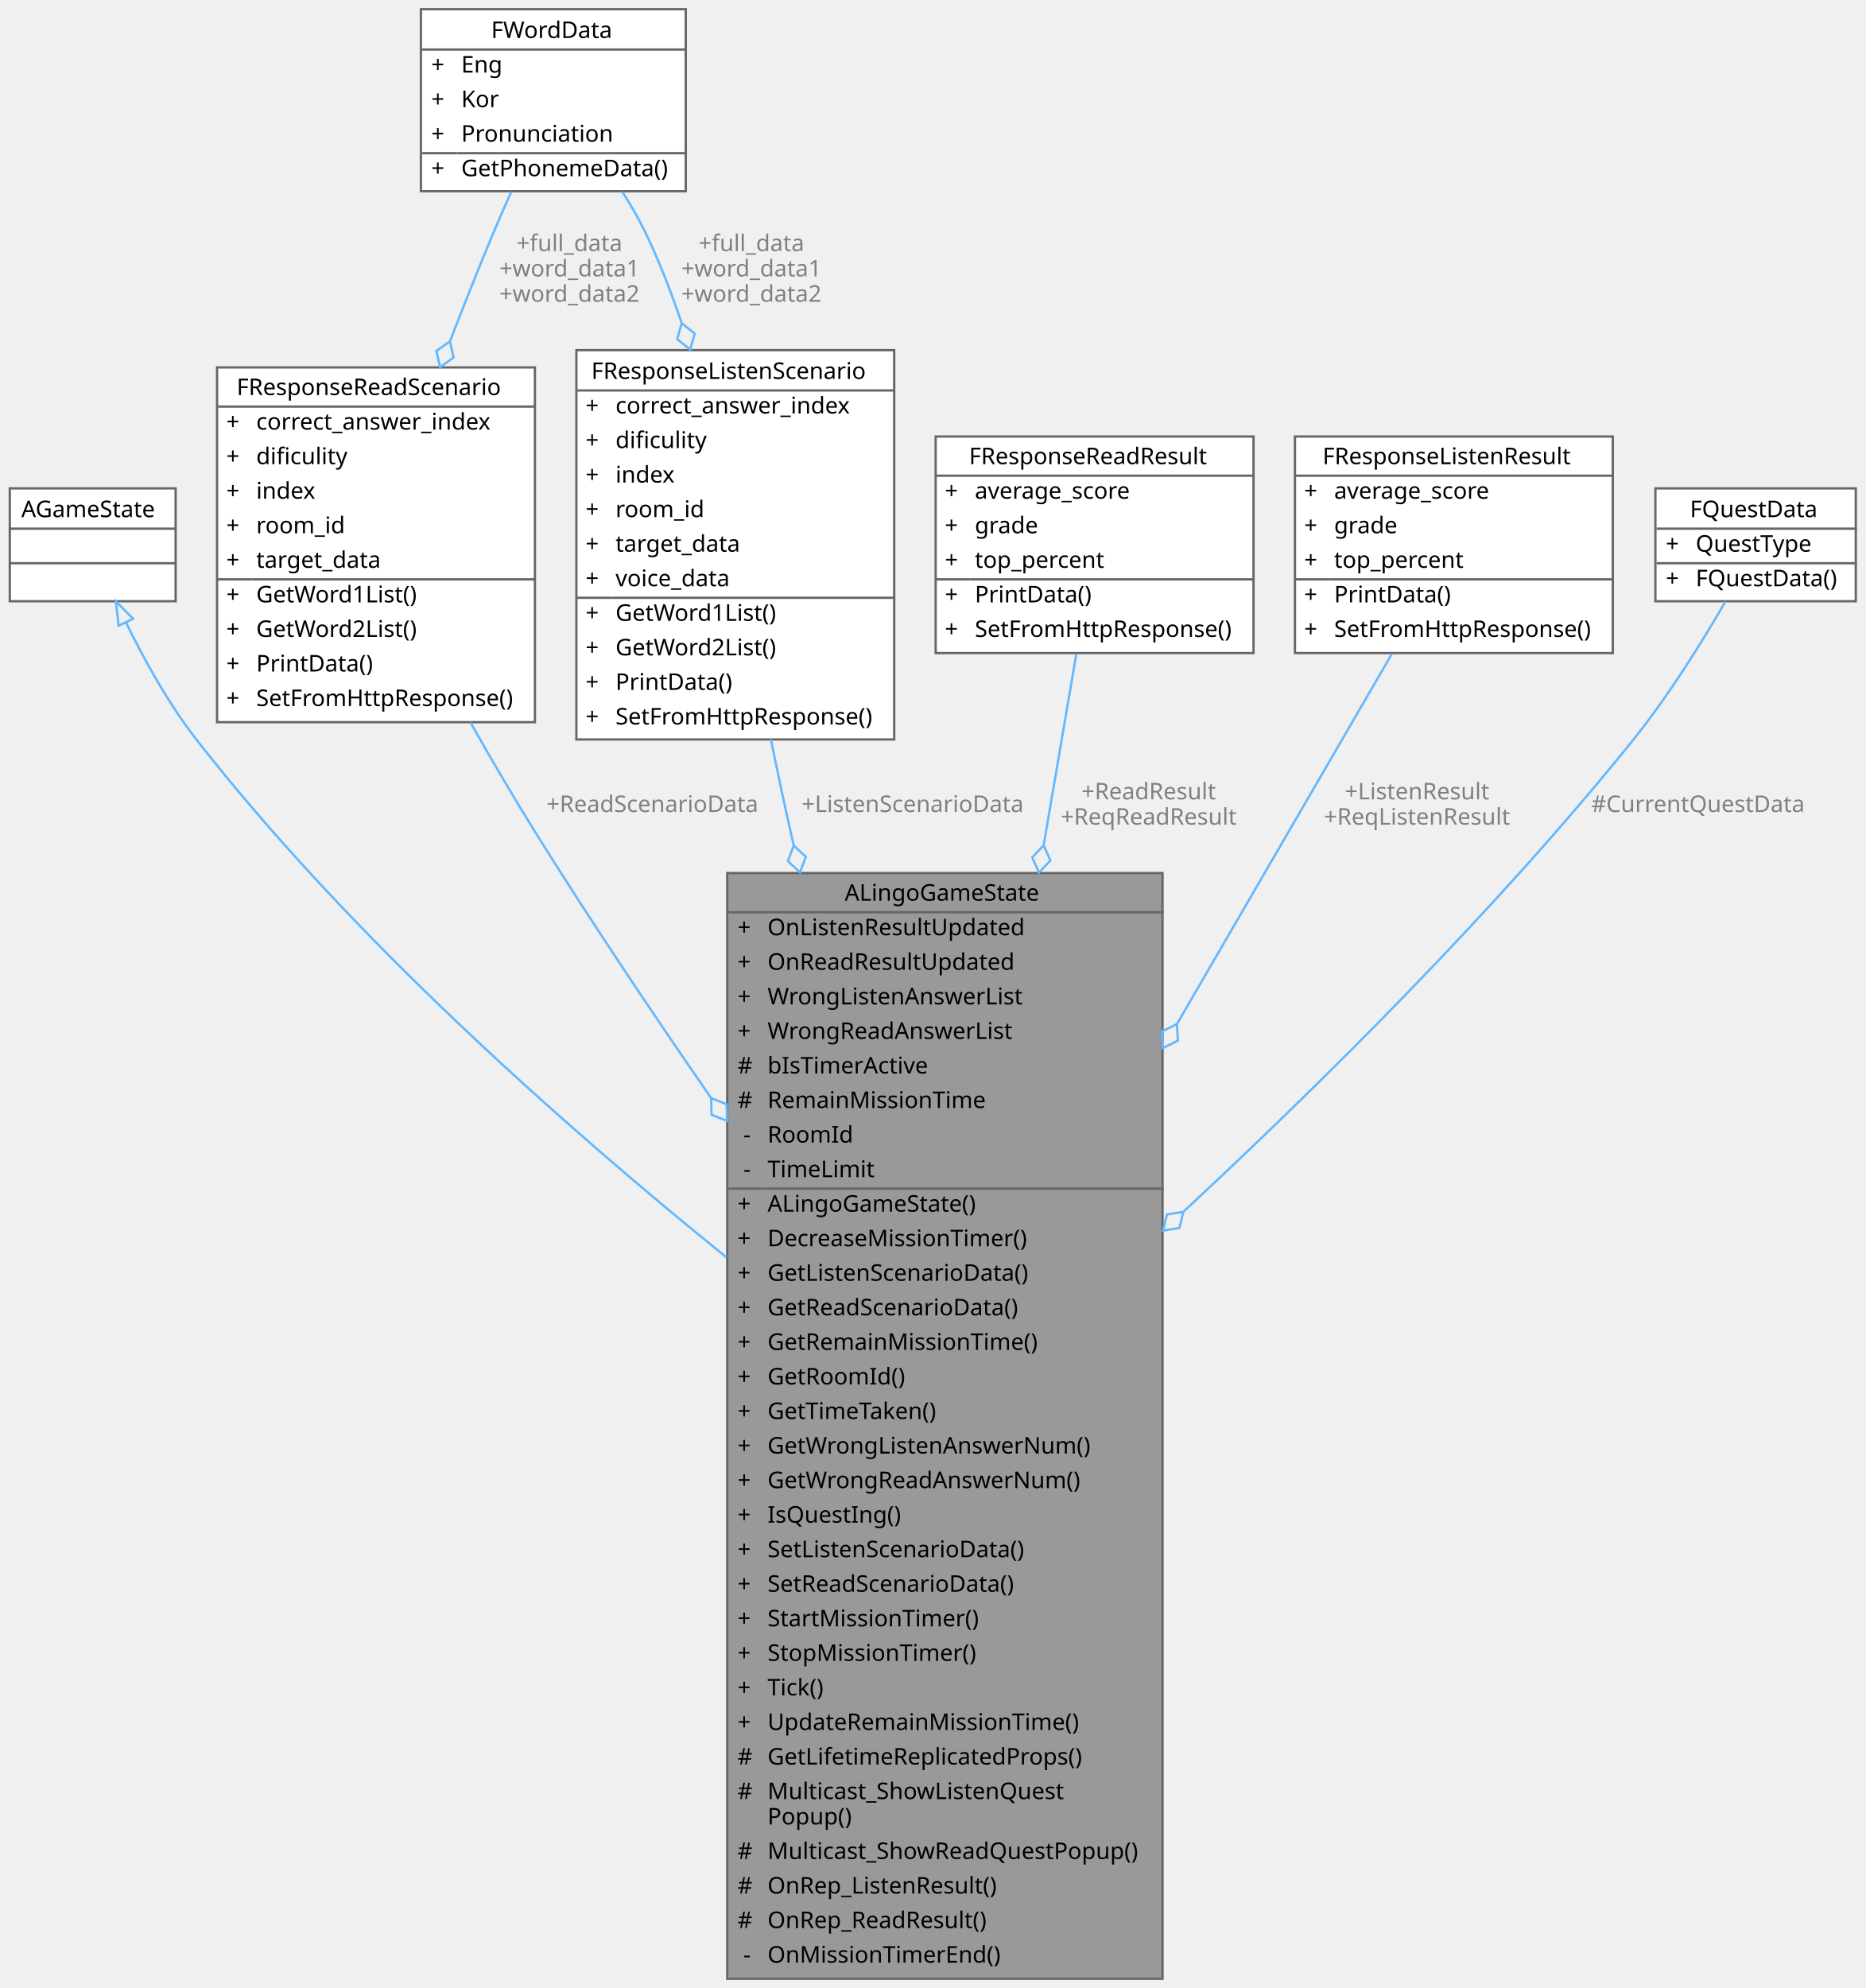
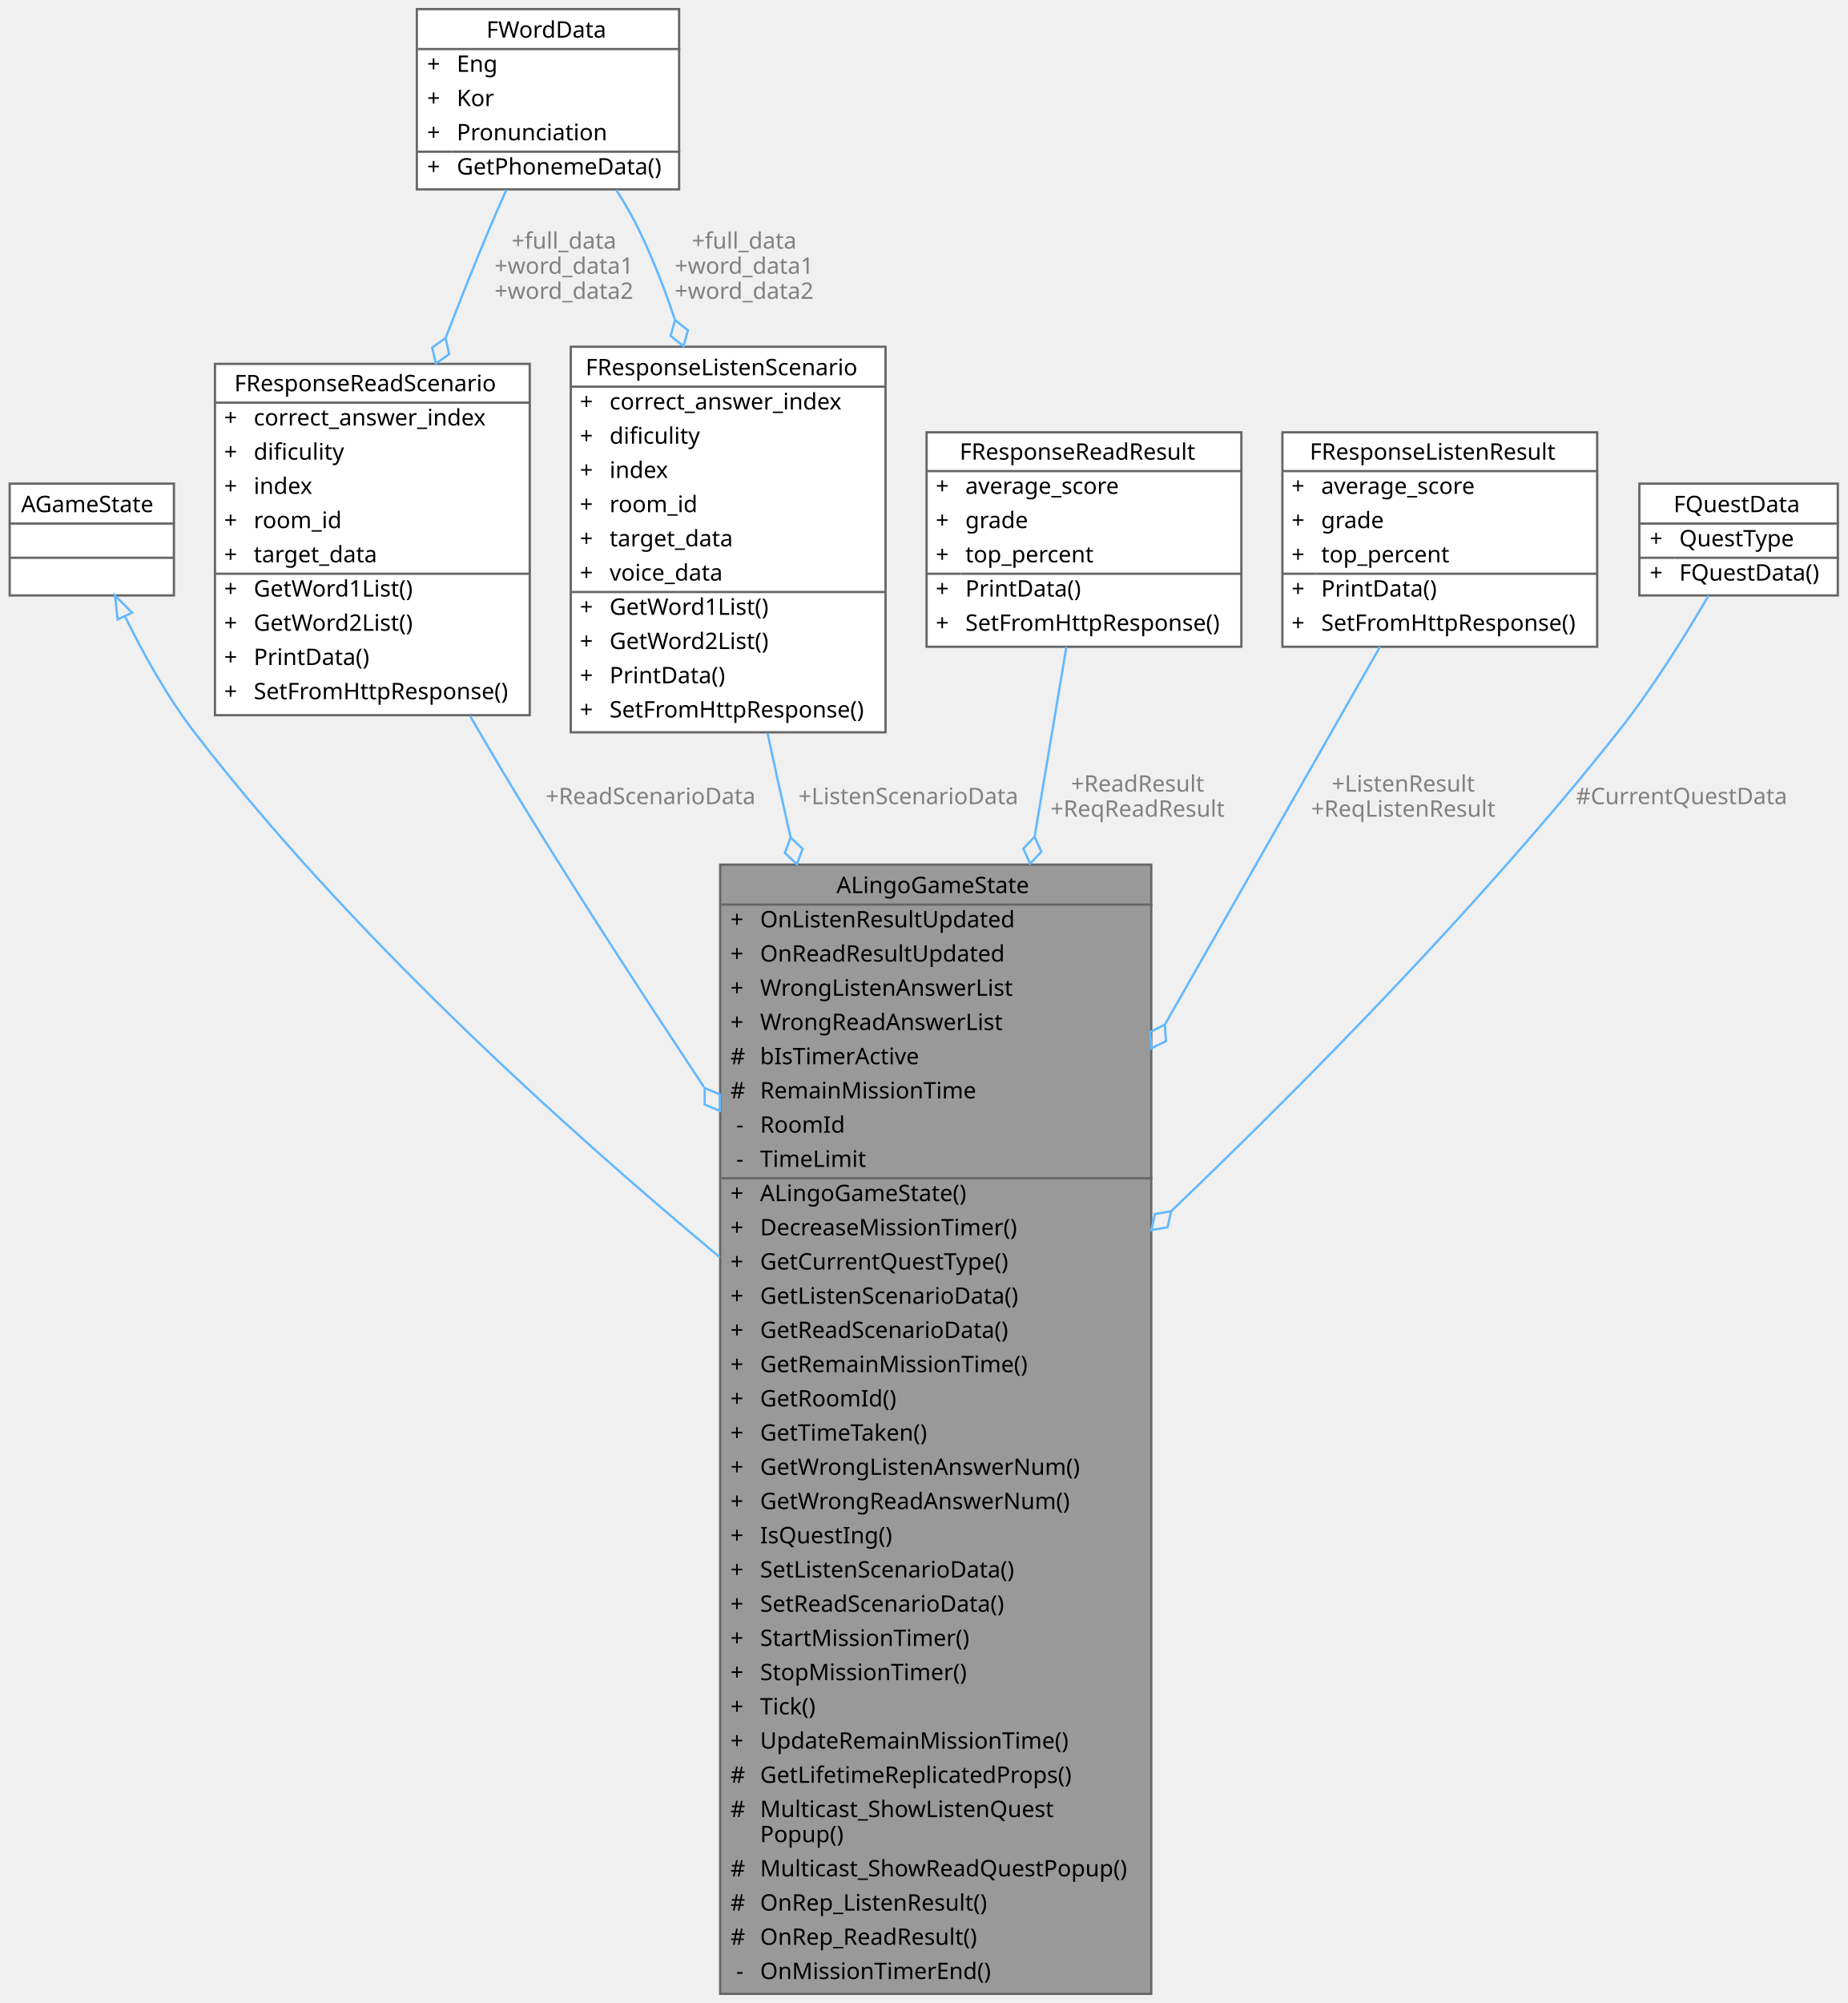
- <svg xmlns="http://www.w3.org/2000/svg" xmlns:xlink="http://www.w3.org/1999/xlink" width="810pt" height="863pt" viewBox="0.00 0.00 809.50 863.00">
-   <g id="graph0" class="graph" transform="scale(1 1) rotate(0) translate(4 859)">
+ <svg xmlns="http://www.w3.org/2000/svg" xmlns:xlink="http://www.w3.org/1999/xlink" width="810pt" height="878pt" viewBox="0.00 0.00 809.50 878.00">
+   <g id="graph0" class="graph" transform="scale(1 1) rotate(0) translate(4 874)">
    <g id="Node000001" class="node">
      <g id="a_Node000001">
        <a xlink:title=" ">
-           <polygon fill="#999999" stroke="transparent" points="500.5,-480 311.5,-480 311.5,0 500.5,0 500.5,-480" />
-           <text text-anchor="start" x="362.5" y="-468" font-family="Malgun Gothic" font-size="10.00">ALingoGameState</text>
-           <text text-anchor="start" x="316" y="-453" font-family="Malgun Gothic" font-size="10.00">+</text>
-           <text text-anchor="start" x="329" y="-453" font-family="Malgun Gothic" font-size="10.00">OnListenResultUpdated</text>
-           <text text-anchor="start" x="316" y="-438" font-family="Malgun Gothic" font-size="10.00">+</text>
-           <text text-anchor="start" x="329" y="-438" font-family="Malgun Gothic" font-size="10.00">OnReadResultUpdated</text>
-           <text text-anchor="start" x="316" y="-423" font-family="Malgun Gothic" font-size="10.00">+</text>
-           <text text-anchor="start" x="329" y="-423" font-family="Malgun Gothic" font-size="10.00">WrongListenAnswerList</text>
-           <text text-anchor="start" x="316" y="-408" font-family="Malgun Gothic" font-size="10.00">+</text>
-           <text text-anchor="start" x="329" y="-408" font-family="Malgun Gothic" font-size="10.00">WrongReadAnswerList</text>
-           <text text-anchor="start" x="316" y="-393" font-family="Malgun Gothic" font-size="10.00">#</text>
-           <text text-anchor="start" x="329" y="-393" font-family="Malgun Gothic" font-size="10.00">bIsTimerActive</text>
-           <text text-anchor="start" x="316" y="-378" font-family="Malgun Gothic" font-size="10.00">#</text>
-           <text text-anchor="start" x="329" y="-378" font-family="Malgun Gothic" font-size="10.00">RemainMissionTime</text>
-           <text text-anchor="start" x="318.5" y="-363" font-family="Malgun Gothic" font-size="10.00">-</text>
-           <text text-anchor="start" x="329" y="-363" font-family="Malgun Gothic" font-size="10.00">RoomId</text>
-           <text text-anchor="start" x="318.5" y="-348" font-family="Malgun Gothic" font-size="10.00">-</text>
-           <text text-anchor="start" x="329" y="-348" font-family="Malgun Gothic" font-size="10.00">TimeLimit</text>
-           <text text-anchor="start" x="316" y="-333" font-family="Malgun Gothic" font-size="10.00">+</text>
-           <text text-anchor="start" x="329" y="-333" font-family="Malgun Gothic" font-size="10.00">ALingoGameState()</text>
-           <text text-anchor="start" x="316" y="-318" font-family="Malgun Gothic" font-size="10.00">+</text>
-           <text text-anchor="start" x="329" y="-318" font-family="Malgun Gothic" font-size="10.00">DecreaseMissionTimer()</text>
-           <text text-anchor="start" x="316" y="-303" font-family="Malgun Gothic" font-size="10.00">+</text>
-           <text text-anchor="start" x="329" y="-303" font-family="Malgun Gothic" font-size="10.00">GetListenScenarioData()</text>
-           <text text-anchor="start" x="316" y="-288" font-family="Malgun Gothic" font-size="10.00">+</text>
-           <text text-anchor="start" x="329" y="-288" font-family="Malgun Gothic" font-size="10.00">GetReadScenarioData()</text>
-           <text text-anchor="start" x="316" y="-273" font-family="Malgun Gothic" font-size="10.00">+</text>
-           <text text-anchor="start" x="329" y="-273" font-family="Malgun Gothic" font-size="10.00">GetRemainMissionTime()</text>
-           <text text-anchor="start" x="316" y="-258" font-family="Malgun Gothic" font-size="10.00">+</text>
-           <text text-anchor="start" x="329" y="-258" font-family="Malgun Gothic" font-size="10.00">GetRoomId()</text>
-           <text text-anchor="start" x="316" y="-243" font-family="Malgun Gothic" font-size="10.00">+</text>
-           <text text-anchor="start" x="329" y="-243" font-family="Malgun Gothic" font-size="10.00">GetTimeTaken()</text>
-           <text text-anchor="start" x="316" y="-228" font-family="Malgun Gothic" font-size="10.00">+</text>
-           <text text-anchor="start" x="329" y="-228" font-family="Malgun Gothic" font-size="10.00">GetWrongListenAnswerNum()</text>
-           <text text-anchor="start" x="316" y="-213" font-family="Malgun Gothic" font-size="10.00">+</text>
-           <text text-anchor="start" x="329" y="-213" font-family="Malgun Gothic" font-size="10.00">GetWrongReadAnswerNum()</text>
-           <text text-anchor="start" x="316" y="-198" font-family="Malgun Gothic" font-size="10.00">+</text>
-           <text text-anchor="start" x="329" y="-198" font-family="Malgun Gothic" font-size="10.00">IsQuestIng()</text>
-           <text text-anchor="start" x="316" y="-183" font-family="Malgun Gothic" font-size="10.00">+</text>
-           <text text-anchor="start" x="329" y="-183" font-family="Malgun Gothic" font-size="10.00">SetListenScenarioData()</text>
-           <text text-anchor="start" x="316" y="-168" font-family="Malgun Gothic" font-size="10.00">+</text>
-           <text text-anchor="start" x="329" y="-168" font-family="Malgun Gothic" font-size="10.00">SetReadScenarioData()</text>
-           <text text-anchor="start" x="316" y="-153" font-family="Malgun Gothic" font-size="10.00">+</text>
-           <text text-anchor="start" x="329" y="-153" font-family="Malgun Gothic" font-size="10.00">StartMissionTimer()</text>
-           <text text-anchor="start" x="316" y="-138" font-family="Malgun Gothic" font-size="10.00">+</text>
-           <text text-anchor="start" x="329" y="-138" font-family="Malgun Gothic" font-size="10.00">StopMissionTimer()</text>
-           <text text-anchor="start" x="316" y="-123" font-family="Malgun Gothic" font-size="10.00">+</text>
-           <text text-anchor="start" x="329" y="-123" font-family="Malgun Gothic" font-size="10.00">Tick()</text>
-           <text text-anchor="start" x="316" y="-108" font-family="Malgun Gothic" font-size="10.00">+</text>
-           <text text-anchor="start" x="329" y="-108" font-family="Malgun Gothic" font-size="10.00">UpdateRemainMissionTime()</text>
-           <text text-anchor="start" x="316" y="-93" font-family="Malgun Gothic" font-size="10.00">#</text>
-           <text text-anchor="start" x="329" y="-93" font-family="Malgun Gothic" font-size="10.00">GetLifetimeReplicatedProps()</text>
-           <text text-anchor="start" x="316" y="-78" font-family="Malgun Gothic" font-size="10.00">#</text>
-           <text text-anchor="start" x="329" y="-78" font-family="Malgun Gothic" font-size="10.00">Multicast_ShowListenQuest</text>
-           <text text-anchor="start" x="329" y="-67" font-family="Malgun Gothic" font-size="10.00">Popup()</text>
-           <text text-anchor="start" x="316" y="-52" font-family="Malgun Gothic" font-size="10.00">#</text>
-           <text text-anchor="start" x="329" y="-52" font-family="Malgun Gothic" font-size="10.00">Multicast_ShowReadQuestPopup()</text>
-           <text text-anchor="start" x="316" y="-37" font-family="Malgun Gothic" font-size="10.00">#</text>
-           <text text-anchor="start" x="329" y="-37" font-family="Malgun Gothic" font-size="10.00">OnRep_ListenResult()</text>
-           <text text-anchor="start" x="316" y="-22" font-family="Malgun Gothic" font-size="10.00">#</text>
-           <text text-anchor="start" x="329" y="-22" font-family="Malgun Gothic" font-size="10.00">OnRep_ReadResult()</text>
-           <text text-anchor="start" x="318.5" y="-7" font-family="Malgun Gothic" font-size="10.00">-</text>
-           <text text-anchor="start" x="329" y="-7" font-family="Malgun Gothic" font-size="10.00">OnMissionTimerEnd()</text>
-           <polygon fill="#666666" stroke="#666666" points="312,-463 312,-463 501,-463 501,-463 312,-463" />
-           <polygon fill="#666666" stroke="#666666" points="312,-343 312,-343 327,-343 327,-343 312,-343" />
-           <polygon fill="#666666" stroke="#666666" points="327,-343 327,-343 501,-343 501,-343 327,-343" />
-           <polygon fill="none" stroke="#666666" points="311.5,0 311.5,-480 500.5,-480 500.5,0 311.5,0" />
+           <polygon fill="#999999" stroke="transparent" points="500.5,-495 311.5,-495 311.5,0 500.5,0 500.5,-495" />
+           <text text-anchor="start" x="362.5" y="-482.5" font-family="Malgun Gothic" font-size="10.00">ALingoGameState</text>
+           <text text-anchor="start" x="316" y="-467.5" font-family="Malgun Gothic" font-size="10.00">+</text>
+           <text text-anchor="start" x="329" y="-467.5" font-family="Malgun Gothic" font-size="10.00">OnListenResultUpdated</text>
+           <text text-anchor="start" x="316" y="-452.5" font-family="Malgun Gothic" font-size="10.00">+</text>
+           <text text-anchor="start" x="329" y="-452.5" font-family="Malgun Gothic" font-size="10.00">OnReadResultUpdated</text>
+           <text text-anchor="start" x="316" y="-437.5" font-family="Malgun Gothic" font-size="10.00">+</text>
+           <text text-anchor="start" x="329" y="-437.5" font-family="Malgun Gothic" font-size="10.00">WrongListenAnswerList</text>
+           <text text-anchor="start" x="316" y="-422.5" font-family="Malgun Gothic" font-size="10.00">+</text>
+           <text text-anchor="start" x="329" y="-422.5" font-family="Malgun Gothic" font-size="10.00">WrongReadAnswerList</text>
+           <text text-anchor="start" x="316" y="-407.5" font-family="Malgun Gothic" font-size="10.00">#</text>
+           <text text-anchor="start" x="329" y="-407.5" font-family="Malgun Gothic" font-size="10.00">bIsTimerActive</text>
+           <text text-anchor="start" x="316" y="-392.5" font-family="Malgun Gothic" font-size="10.00">#</text>
+           <text text-anchor="start" x="329" y="-392.5" font-family="Malgun Gothic" font-size="10.00">RemainMissionTime</text>
+           <text text-anchor="start" x="318.5" y="-377.5" font-family="Malgun Gothic" font-size="10.00">-</text>
+           <text text-anchor="start" x="329" y="-377.5" font-family="Malgun Gothic" font-size="10.00">RoomId</text>
+           <text text-anchor="start" x="318.5" y="-362.5" font-family="Malgun Gothic" font-size="10.00">-</text>
+           <text text-anchor="start" x="329" y="-362.5" font-family="Malgun Gothic" font-size="10.00">TimeLimit</text>
+           <text text-anchor="start" x="316" y="-347.5" font-family="Malgun Gothic" font-size="10.00">+</text>
+           <text text-anchor="start" x="329" y="-347.5" font-family="Malgun Gothic" font-size="10.00">ALingoGameState()</text>
+           <text text-anchor="start" x="316" y="-332.5" font-family="Malgun Gothic" font-size="10.00">+</text>
+           <text text-anchor="start" x="329" y="-332.5" font-family="Malgun Gothic" font-size="10.00">DecreaseMissionTimer()</text>
+           <text text-anchor="start" x="316" y="-317.5" font-family="Malgun Gothic" font-size="10.00">+</text>
+           <text text-anchor="start" x="329" y="-317.5" font-family="Malgun Gothic" font-size="10.00">GetCurrentQuestType()</text>
+           <text text-anchor="start" x="316" y="-302.5" font-family="Malgun Gothic" font-size="10.00">+</text>
+           <text text-anchor="start" x="329" y="-302.5" font-family="Malgun Gothic" font-size="10.00">GetListenScenarioData()</text>
+           <text text-anchor="start" x="316" y="-287.5" font-family="Malgun Gothic" font-size="10.00">+</text>
+           <text text-anchor="start" x="329" y="-287.5" font-family="Malgun Gothic" font-size="10.00">GetReadScenarioData()</text>
+           <text text-anchor="start" x="316" y="-272.5" font-family="Malgun Gothic" font-size="10.00">+</text>
+           <text text-anchor="start" x="329" y="-272.5" font-family="Malgun Gothic" font-size="10.00">GetRemainMissionTime()</text>
+           <text text-anchor="start" x="316" y="-257.5" font-family="Malgun Gothic" font-size="10.00">+</text>
+           <text text-anchor="start" x="329" y="-257.5" font-family="Malgun Gothic" font-size="10.00">GetRoomId()</text>
+           <text text-anchor="start" x="316" y="-242.5" font-family="Malgun Gothic" font-size="10.00">+</text>
+           <text text-anchor="start" x="329" y="-242.5" font-family="Malgun Gothic" font-size="10.00">GetTimeTaken()</text>
+           <text text-anchor="start" x="316" y="-227.5" font-family="Malgun Gothic" font-size="10.00">+</text>
+           <text text-anchor="start" x="329" y="-227.5" font-family="Malgun Gothic" font-size="10.00">GetWrongListenAnswerNum()</text>
+           <text text-anchor="start" x="316" y="-212.5" font-family="Malgun Gothic" font-size="10.00">+</text>
+           <text text-anchor="start" x="329" y="-212.5" font-family="Malgun Gothic" font-size="10.00">GetWrongReadAnswerNum()</text>
+           <text text-anchor="start" x="316" y="-197.5" font-family="Malgun Gothic" font-size="10.00">+</text>
+           <text text-anchor="start" x="329" y="-197.5" font-family="Malgun Gothic" font-size="10.00">IsQuestIng()</text>
+           <text text-anchor="start" x="316" y="-182.5" font-family="Malgun Gothic" font-size="10.00">+</text>
+           <text text-anchor="start" x="329" y="-182.5" font-family="Malgun Gothic" font-size="10.00">SetListenScenarioData()</text>
+           <text text-anchor="start" x="316" y="-167.5" font-family="Malgun Gothic" font-size="10.00">+</text>
+           <text text-anchor="start" x="329" y="-167.5" font-family="Malgun Gothic" font-size="10.00">SetReadScenarioData()</text>
+           <text text-anchor="start" x="316" y="-152.5" font-family="Malgun Gothic" font-size="10.00">+</text>
+           <text text-anchor="start" x="329" y="-152.5" font-family="Malgun Gothic" font-size="10.00">StartMissionTimer()</text>
+           <text text-anchor="start" x="316" y="-137.5" font-family="Malgun Gothic" font-size="10.00">+</text>
+           <text text-anchor="start" x="329" y="-137.5" font-family="Malgun Gothic" font-size="10.00">StopMissionTimer()</text>
+           <text text-anchor="start" x="316" y="-122.5" font-family="Malgun Gothic" font-size="10.00">+</text>
+           <text text-anchor="start" x="329" y="-122.5" font-family="Malgun Gothic" font-size="10.00">Tick()</text>
+           <text text-anchor="start" x="316" y="-107.5" font-family="Malgun Gothic" font-size="10.00">+</text>
+           <text text-anchor="start" x="329" y="-107.5" font-family="Malgun Gothic" font-size="10.00">UpdateRemainMissionTime()</text>
+           <text text-anchor="start" x="316" y="-92.5" font-family="Malgun Gothic" font-size="10.00">#</text>
+           <text text-anchor="start" x="329" y="-92.5" font-family="Malgun Gothic" font-size="10.00">GetLifetimeReplicatedProps()</text>
+           <text text-anchor="start" x="316" y="-77.5" font-family="Malgun Gothic" font-size="10.00">#</text>
+           <text text-anchor="start" x="329" y="-77.5" font-family="Malgun Gothic" font-size="10.00">Multicast_ShowListenQuest</text>
+           <text text-anchor="start" x="329" y="-66.5" font-family="Malgun Gothic" font-size="10.00">Popup()</text>
+           <text text-anchor="start" x="316" y="-51.5" font-family="Malgun Gothic" font-size="10.00">#</text>
+           <text text-anchor="start" x="329" y="-51.5" font-family="Malgun Gothic" font-size="10.00">Multicast_ShowReadQuestPopup()</text>
+           <text text-anchor="start" x="316" y="-36.5" font-family="Malgun Gothic" font-size="10.00">#</text>
+           <text text-anchor="start" x="329" y="-36.5" font-family="Malgun Gothic" font-size="10.00">OnRep_ListenResult()</text>
+           <text text-anchor="start" x="316" y="-21.5" font-family="Malgun Gothic" font-size="10.00">#</text>
+           <text text-anchor="start" x="329" y="-21.5" font-family="Malgun Gothic" font-size="10.00">OnRep_ReadResult()</text>
+           <text text-anchor="start" x="318.5" y="-6.5" font-family="Malgun Gothic" font-size="10.00">-</text>
+           <text text-anchor="start" x="329" y="-6.5" font-family="Malgun Gothic" font-size="10.00">OnMissionTimerEnd()</text>
+           <polygon fill="#666666" stroke="#666666" points="312,-477.5 312,-477.5 501,-477.5 501,-477.5 312,-477.5" />
+           <polygon fill="#666666" stroke="#666666" points="312,-357.5 312,-357.5 327,-357.5 327,-357.5 312,-357.5" />
+           <polygon fill="#666666" stroke="#666666" points="327,-357.5 327,-357.5 501,-357.5 501,-357.5 327,-357.5" />
+           <polygon fill="none" stroke="#666666" points="311.5,0 311.5,-495 500.5,-495 500.5,0 311.5,0" />
        </a>
      </g>
    </g>
    <g id="Node000002" class="node">
      <g id="a_Node000002">
        <a xlink:title=" ">
-           <polygon fill="white" stroke="transparent" points="72,-647 0,-647 0,-598 72,-598 72,-647" />
-           <text text-anchor="start" x="5" y="-634.5" font-family="Malgun Gothic" font-size="10.00">AGameState</text>
+           <polygon fill="white" stroke="transparent" points="72,-662 0,-662 0,-613 72,-613 72,-662" />
+           <text text-anchor="start" x="5" y="-649.5" font-family="Malgun Gothic" font-size="10.00">AGameState</text>
+           <text text-anchor="start" x="34" y="-634.5" font-family="Malgun Gothic" font-size="10.00"> </text>
          <text text-anchor="start" x="34" y="-619.5" font-family="Malgun Gothic" font-size="10.00"> </text>
-           <text text-anchor="start" x="34" y="-604.5" font-family="Malgun Gothic" font-size="10.00"> </text>
+           <polygon fill="#666666" stroke="#666666" points="0,-644.5 0,-644.5 72,-644.5 72,-644.5 0,-644.5" />
          <polygon fill="#666666" stroke="#666666" points="0,-629.5 0,-629.5 72,-629.5 72,-629.5 0,-629.5" />
-           <polygon fill="#666666" stroke="#666666" points="0,-614.5 0,-614.5 72,-614.5 72,-614.5 0,-614.5" />
-           <polygon fill="none" stroke="#666666" points="0,-598 0,-647 72,-647 72,-598 0,-598" />
+           <polygon fill="none" stroke="#666666" points="0,-613 0,-662 72,-662 72,-613 0,-613" />
        </a>
      </g>
    </g>
    <g id="edge1_Node000001_Node000002" class="edge">
      <g id="a_edge1_Node000001_Node000002">
        <a xlink:title=" ">
-           <path fill="none" stroke="#63b8ff" d="M50.41,-588.85C58.28,-572.76 68.89,-553.52 81,-538 148.22,-451.81 241.75,-369.24 311.22,-313.14" />
-           <polygon fill="none" stroke="#63b8ff" points="47.23,-587.38 46.1,-597.91 53.55,-590.38 47.23,-587.38" />
+           <path fill="none" stroke="#63b8ff" d="M50.49,-603.91C58.39,-587.84 68.99,-568.6 81,-553 148.45,-465.39 241.96,-380.65 311.36,-322.9" />
+           <polygon fill="none" stroke="#63b8ff" points="47.32,-602.43 46.17,-612.96 53.64,-605.45 47.32,-602.43" />
        </a>
      </g>
    </g>
    <g id="Node000003" class="node">
      <g id="a_Node000003">
        <a xlink:href="structFResponseReadScenario.html" target="_top" xlink:title=" ">
-           <polygon fill="white" stroke="transparent" points="228,-699.5 90,-699.5 90,-545.5 228,-545.5 228,-699.5" />
-           <text text-anchor="start" x="98.5" y="-687.5" font-family="Malgun Gothic" font-size="10.00">FResponseReadScenario</text>
+           <polygon fill="white" stroke="transparent" points="228,-714.5 90,-714.5 90,-560.5 228,-560.5 228,-714.5" />
+           <text text-anchor="start" x="98.5" y="-702.5" font-family="Malgun Gothic" font-size="10.00">FResponseReadScenario</text>
+           <text text-anchor="start" x="94" y="-687.5" font-family="Malgun Gothic" font-size="10.00">+</text>
+           <text text-anchor="start" x="107" y="-687.5" font-family="Malgun Gothic" font-size="10.00">correct_answer_index</text>
          <text text-anchor="start" x="94" y="-672.5" font-family="Malgun Gothic" font-size="10.00">+</text>
-           <text text-anchor="start" x="107" y="-672.5" font-family="Malgun Gothic" font-size="10.00">correct_answer_index</text>
+           <text text-anchor="start" x="107" y="-672.5" font-family="Malgun Gothic" font-size="10.00">dificulity</text>
          <text text-anchor="start" x="94" y="-657.5" font-family="Malgun Gothic" font-size="10.00">+</text>
-           <text text-anchor="start" x="107" y="-657.5" font-family="Malgun Gothic" font-size="10.00">dificulity</text>
+           <text text-anchor="start" x="107" y="-657.5" font-family="Malgun Gothic" font-size="10.00">index</text>
          <text text-anchor="start" x="94" y="-642.5" font-family="Malgun Gothic" font-size="10.00">+</text>
-           <text text-anchor="start" x="107" y="-642.5" font-family="Malgun Gothic" font-size="10.00">index</text>
+           <text text-anchor="start" x="107" y="-642.5" font-family="Malgun Gothic" font-size="10.00">room_id</text>
          <text text-anchor="start" x="94" y="-627.5" font-family="Malgun Gothic" font-size="10.00">+</text>
-           <text text-anchor="start" x="107" y="-627.5" font-family="Malgun Gothic" font-size="10.00">room_id</text>
+           <text text-anchor="start" x="107" y="-627.5" font-family="Malgun Gothic" font-size="10.00">target_data</text>
          <text text-anchor="start" x="94" y="-612.5" font-family="Malgun Gothic" font-size="10.00">+</text>
-           <text text-anchor="start" x="107" y="-612.5" font-family="Malgun Gothic" font-size="10.00">target_data</text>
+           <text text-anchor="start" x="107" y="-612.5" font-family="Malgun Gothic" font-size="10.00">GetWord1List()</text>
          <text text-anchor="start" x="94" y="-597.5" font-family="Malgun Gothic" font-size="10.00">+</text>
-           <text text-anchor="start" x="107" y="-597.5" font-family="Malgun Gothic" font-size="10.00">GetWord1List()</text>
+           <text text-anchor="start" x="107" y="-597.5" font-family="Malgun Gothic" font-size="10.00">GetWord2List()</text>
          <text text-anchor="start" x="94" y="-582.5" font-family="Malgun Gothic" font-size="10.00">+</text>
-           <text text-anchor="start" x="107" y="-582.5" font-family="Malgun Gothic" font-size="10.00">GetWord2List()</text>
+           <text text-anchor="start" x="107" y="-582.5" font-family="Malgun Gothic" font-size="10.00">PrintData()</text>
          <text text-anchor="start" x="94" y="-567.5" font-family="Malgun Gothic" font-size="10.00">+</text>
-           <text text-anchor="start" x="107" y="-567.5" font-family="Malgun Gothic" font-size="10.00">PrintData()</text>
-           <text text-anchor="start" x="94" y="-552.5" font-family="Malgun Gothic" font-size="10.00">+</text>
-           <text text-anchor="start" x="107" y="-552.5" font-family="Malgun Gothic" font-size="10.00">SetFromHttpResponse()</text>
-           <polygon fill="#666666" stroke="#666666" points="90,-682.5 90,-682.5 228,-682.5 228,-682.5 90,-682.5" />
-           <polygon fill="#666666" stroke="#666666" points="90,-607.5 90,-607.5 105,-607.5 105,-607.5 90,-607.5" />
-           <polygon fill="#666666" stroke="#666666" points="105,-607.5 105,-607.5 228,-607.5 228,-607.5 105,-607.5" />
-           <polygon fill="none" stroke="#666666" points="90,-545.5 90,-699.5 228,-699.5 228,-545.5 90,-545.5" />
+           <text text-anchor="start" x="107" y="-567.5" font-family="Malgun Gothic" font-size="10.00">SetFromHttpResponse()</text>
+           <polygon fill="#666666" stroke="#666666" points="90,-697.5 90,-697.5 228,-697.5 228,-697.5 90,-697.5" />
+           <polygon fill="#666666" stroke="#666666" points="90,-622.5 90,-622.5 105,-622.5 105,-622.5 90,-622.5" />
+           <polygon fill="#666666" stroke="#666666" points="105,-622.5 105,-622.5 228,-622.5 228,-622.5 105,-622.5" />
+           <polygon fill="none" stroke="#666666" points="90,-560.5 90,-714.5 228,-714.5 228,-560.5 90,-560.5" />
        </a>
      </g>
    </g>
    <g id="edge2_Node000001_Node000003" class="edge">
      <g id="a_edge2_Node000001_Node000003">
        <a xlink:title=" ">
-           <path fill="none" stroke="#63b8ff" d="M200.01,-545.39C208.96,-529.57 218.58,-513.11 228,-498 251.79,-459.85 278.83,-419.47 304.52,-382.31" />
-           <polygon fill="none" stroke="#63b8ff" points="304.53,-382.29 304.66,-375.08 311.37,-372.43 311.24,-379.64 304.53,-382.29" />
-         </a>
-       </g>
-       <text text-anchor="middle" x="279" y="-506.5" font-family="Malgun Gothic" font-size="10.00" fill="grey"> +ReadScenarioData</text>
+           <path fill="none" stroke="#63b8ff" d="M201.78,-560.27C210.91,-544.53 220.63,-528.14 230,-513 253.42,-475.17 279.56,-434.92 304.38,-397.53" />
+           <polygon fill="none" stroke="#63b8ff" points="304.69,-397.06 304.68,-389.85 311.34,-387.07 311.34,-394.28 304.69,-397.06" />
+         </a>
+       </g>
+       <text text-anchor="middle" x="281" y="-521.5" font-family="Malgun Gothic" font-size="10.00" fill="grey"> +ReadScenarioData</text>
    </g>
    <g id="Node000004" class="node">
      <g id="a_Node000004">
        <a xlink:href="structFWordData.html" target="_top" xlink:title="단어 데이터 구조체입니다.">
-           <polygon fill="white" stroke="transparent" points="293.5,-855 178.5,-855 178.5,-776 293.5,-776 293.5,-855" />
-           <text text-anchor="start" x="209" y="-842.5" font-family="Malgun Gothic" font-size="10.00">FWordData</text>
+           <polygon fill="white" stroke="transparent" points="293.5,-870 178.5,-870 178.5,-791 293.5,-791 293.5,-870" />
+           <text text-anchor="start" x="209" y="-857.5" font-family="Malgun Gothic" font-size="10.00">FWordData</text>
+           <text text-anchor="start" x="183" y="-842.5" font-family="Malgun Gothic" font-size="10.00">+</text>
+           <text text-anchor="start" x="196" y="-842.5" font-family="Malgun Gothic" font-size="10.00">Eng</text>
          <text text-anchor="start" x="183" y="-827.5" font-family="Malgun Gothic" font-size="10.00">+</text>
-           <text text-anchor="start" x="196" y="-827.5" font-family="Malgun Gothic" font-size="10.00">Eng</text>
+           <text text-anchor="start" x="196" y="-827.5" font-family="Malgun Gothic" font-size="10.00">Kor</text>
          <text text-anchor="start" x="183" y="-812.5" font-family="Malgun Gothic" font-size="10.00">+</text>
-           <text text-anchor="start" x="196" y="-812.5" font-family="Malgun Gothic" font-size="10.00">Kor</text>
+           <text text-anchor="start" x="196" y="-812.5" font-family="Malgun Gothic" font-size="10.00">Pronunciation</text>
          <text text-anchor="start" x="183" y="-797.5" font-family="Malgun Gothic" font-size="10.00">+</text>
-           <text text-anchor="start" x="196" y="-797.5" font-family="Malgun Gothic" font-size="10.00">Pronunciation</text>
-           <text text-anchor="start" x="183" y="-782.5" font-family="Malgun Gothic" font-size="10.00">+</text>
-           <text text-anchor="start" x="196" y="-782.5" font-family="Malgun Gothic" font-size="10.00">GetPhonemeData()</text>
-           <polygon fill="#666666" stroke="#666666" points="179,-837.5 179,-837.5 294,-837.5 294,-837.5 179,-837.5" />
-           <polygon fill="#666666" stroke="#666666" points="179,-792.5 179,-792.5 194,-792.5 194,-792.5 179,-792.5" />
-           <polygon fill="#666666" stroke="#666666" points="194,-792.5 194,-792.5 294,-792.5 294,-792.5 194,-792.5" />
-           <polygon fill="none" stroke="#666666" points="178.5,-776 178.5,-855 293.5,-855 293.5,-776 178.5,-776" />
+           <text text-anchor="start" x="196" y="-797.5" font-family="Malgun Gothic" font-size="10.00">GetPhonemeData()</text>
+           <polygon fill="#666666" stroke="#666666" points="179,-852.5 179,-852.5 294,-852.5 294,-852.5 179,-852.5" />
+           <polygon fill="#666666" stroke="#666666" points="179,-807.5 179,-807.5 194,-807.5 194,-807.5 179,-807.5" />
+           <polygon fill="#666666" stroke="#666666" points="194,-807.5 194,-807.5 294,-807.5 294,-807.5 194,-807.5" />
+           <polygon fill="none" stroke="#666666" points="178.5,-791 178.5,-870 293.5,-870 293.5,-791 178.5,-791" />
        </a>
      </g>
    </g>
    <g id="edge3_Node000003_Node000004" class="edge">
      <g id="a_edge3_Node000003_Node000004">
        <a xlink:title=" ">
-           <path fill="none" stroke="#63b8ff" d="M217.74,-775.75C215.08,-769.83 212.42,-763.78 210,-758 203.67,-742.9 197.24,-726.7 191.17,-710.97" />
-           <polygon fill="none" stroke="#63b8ff" points="191.11,-710.82 185.23,-706.65 186.82,-699.62 192.7,-703.79 191.11,-710.82" />
-         </a>
-       </g>
-       <text text-anchor="middle" x="243" y="-750" font-family="Malgun Gothic" font-size="10.00" fill="grey"> +full_data</text>
-       <text text-anchor="middle" x="243" y="-739" font-family="Malgun Gothic" font-size="10.00" fill="grey">+word_data1</text>
-       <text text-anchor="middle" x="243" y="-728" font-family="Malgun Gothic" font-size="10.00" fill="grey">+word_data2</text>
+           <path fill="none" stroke="#63b8ff" d="M217.74,-790.75C215.08,-784.83 212.42,-778.78 210,-773 203.67,-757.9 197.24,-741.7 191.17,-725.97" />
+           <polygon fill="none" stroke="#63b8ff" points="191.11,-725.82 185.23,-721.65 186.82,-714.62 192.7,-718.79 191.11,-725.82" />
+         </a>
+       </g>
+       <text text-anchor="middle" x="243" y="-765" font-family="Malgun Gothic" font-size="10.00" fill="grey"> +full_data</text>
+       <text text-anchor="middle" x="243" y="-754" font-family="Malgun Gothic" font-size="10.00" fill="grey">+word_data1</text>
+       <text text-anchor="middle" x="243" y="-743" font-family="Malgun Gothic" font-size="10.00" fill="grey">+word_data2</text>
    </g>
    <g id="Node000006" class="node">
      <g id="a_Node000006">
        <a xlink:href="structFResponseListenScenario.html" target="_top" xlink:title=" ">
-           <polygon fill="white" stroke="transparent" points="384,-707 246,-707 246,-538 384,-538 384,-707" />
-           <text text-anchor="start" x="252.5" y="-694.5" font-family="Malgun Gothic" font-size="10.00">FResponseListenScenario</text>
+           <polygon fill="white" stroke="transparent" points="384,-722 246,-722 246,-553 384,-553 384,-722" />
+           <text text-anchor="start" x="252.5" y="-709.5" font-family="Malgun Gothic" font-size="10.00">FResponseListenScenario</text>
+           <text text-anchor="start" x="250" y="-694.5" font-family="Malgun Gothic" font-size="10.00">+</text>
+           <text text-anchor="start" x="263" y="-694.5" font-family="Malgun Gothic" font-size="10.00">correct_answer_index</text>
          <text text-anchor="start" x="250" y="-679.5" font-family="Malgun Gothic" font-size="10.00">+</text>
-           <text text-anchor="start" x="263" y="-679.5" font-family="Malgun Gothic" font-size="10.00">correct_answer_index</text>
+           <text text-anchor="start" x="263" y="-679.5" font-family="Malgun Gothic" font-size="10.00">dificulity</text>
          <text text-anchor="start" x="250" y="-664.5" font-family="Malgun Gothic" font-size="10.00">+</text>
-           <text text-anchor="start" x="263" y="-664.5" font-family="Malgun Gothic" font-size="10.00">dificulity</text>
+           <text text-anchor="start" x="263" y="-664.5" font-family="Malgun Gothic" font-size="10.00">index</text>
          <text text-anchor="start" x="250" y="-649.5" font-family="Malgun Gothic" font-size="10.00">+</text>
-           <text text-anchor="start" x="263" y="-649.5" font-family="Malgun Gothic" font-size="10.00">index</text>
+           <text text-anchor="start" x="263" y="-649.5" font-family="Malgun Gothic" font-size="10.00">room_id</text>
          <text text-anchor="start" x="250" y="-634.5" font-family="Malgun Gothic" font-size="10.00">+</text>
-           <text text-anchor="start" x="263" y="-634.5" font-family="Malgun Gothic" font-size="10.00">room_id</text>
+           <text text-anchor="start" x="263" y="-634.5" font-family="Malgun Gothic" font-size="10.00">target_data</text>
          <text text-anchor="start" x="250" y="-619.5" font-family="Malgun Gothic" font-size="10.00">+</text>
-           <text text-anchor="start" x="263" y="-619.5" font-family="Malgun Gothic" font-size="10.00">target_data</text>
+           <text text-anchor="start" x="263" y="-619.5" font-family="Malgun Gothic" font-size="10.00">voice_data</text>
          <text text-anchor="start" x="250" y="-604.5" font-family="Malgun Gothic" font-size="10.00">+</text>
-           <text text-anchor="start" x="263" y="-604.5" font-family="Malgun Gothic" font-size="10.00">voice_data</text>
+           <text text-anchor="start" x="263" y="-604.5" font-family="Malgun Gothic" font-size="10.00">GetWord1List()</text>
          <text text-anchor="start" x="250" y="-589.5" font-family="Malgun Gothic" font-size="10.00">+</text>
-           <text text-anchor="start" x="263" y="-589.5" font-family="Malgun Gothic" font-size="10.00">GetWord1List()</text>
+           <text text-anchor="start" x="263" y="-589.5" font-family="Malgun Gothic" font-size="10.00">GetWord2List()</text>
          <text text-anchor="start" x="250" y="-574.5" font-family="Malgun Gothic" font-size="10.00">+</text>
-           <text text-anchor="start" x="263" y="-574.5" font-family="Malgun Gothic" font-size="10.00">GetWord2List()</text>
+           <text text-anchor="start" x="263" y="-574.5" font-family="Malgun Gothic" font-size="10.00">PrintData()</text>
          <text text-anchor="start" x="250" y="-559.5" font-family="Malgun Gothic" font-size="10.00">+</text>
-           <text text-anchor="start" x="263" y="-559.5" font-family="Malgun Gothic" font-size="10.00">PrintData()</text>
-           <text text-anchor="start" x="250" y="-544.5" font-family="Malgun Gothic" font-size="10.00">+</text>
-           <text text-anchor="start" x="263" y="-544.5" font-family="Malgun Gothic" font-size="10.00">SetFromHttpResponse()</text>
-           <polygon fill="#666666" stroke="#666666" points="246,-689.5 246,-689.5 384,-689.5 384,-689.5 246,-689.5" />
-           <polygon fill="#666666" stroke="#666666" points="246,-599.5 246,-599.5 261,-599.5 261,-599.5 246,-599.5" />
-           <polygon fill="#666666" stroke="#666666" points="261,-599.5 261,-599.5 384,-599.5 384,-599.5 261,-599.5" />
-           <polygon fill="none" stroke="#666666" points="246,-538 246,-707 384,-707 384,-538 246,-538" />
+           <text text-anchor="start" x="263" y="-559.5" font-family="Malgun Gothic" font-size="10.00">SetFromHttpResponse()</text>
+           <polygon fill="#666666" stroke="#666666" points="246,-704.5 246,-704.5 384,-704.5 384,-704.5 246,-704.5" />
+           <polygon fill="#666666" stroke="#666666" points="246,-614.5 246,-614.5 261,-614.5 261,-614.5 246,-614.5" />
+           <polygon fill="#666666" stroke="#666666" points="261,-614.5 261,-614.5 384,-614.5 384,-614.5 261,-614.5" />
+           <polygon fill="none" stroke="#666666" points="246,-553 246,-722 384,-722 384,-553 246,-553" />
        </a>
      </g>
    </g>
    <g id="edge6_Node000006_Node000004" class="edge">
      <g id="a_edge6_Node000006_Node000004">
        <a xlink:title=" ">
-           <path fill="none" stroke="#63b8ff" d="M265.95,-775.72C269.65,-769.96 273.13,-763.95 276,-758 281.92,-745.72 287.12,-732.37 291.62,-719" />
-           <polygon fill="none" stroke="#63b8ff" points="291.72,-718.69 289.76,-711.75 295.41,-707.27 297.37,-714.21 291.72,-718.69" />
-         </a>
-       </g>
-       <text text-anchor="middle" x="322" y="-750" font-family="Malgun Gothic" font-size="10.00" fill="grey"> +full_data</text>
-       <text text-anchor="middle" x="322" y="-739" font-family="Malgun Gothic" font-size="10.00" fill="grey">+word_data1</text>
-       <text text-anchor="middle" x="322" y="-728" font-family="Malgun Gothic" font-size="10.00" fill="grey">+word_data2</text>
+           <path fill="none" stroke="#63b8ff" d="M265.95,-790.72C269.65,-784.96 273.13,-778.95 276,-773 281.92,-760.72 287.12,-747.37 291.62,-734" />
+           <polygon fill="none" stroke="#63b8ff" points="291.72,-733.69 289.76,-726.75 295.41,-722.27 297.37,-729.21 291.72,-733.69" />
+         </a>
+       </g>
+       <text text-anchor="middle" x="322" y="-765" font-family="Malgun Gothic" font-size="10.00" fill="grey"> +full_data</text>
+       <text text-anchor="middle" x="322" y="-754" font-family="Malgun Gothic" font-size="10.00" fill="grey">+word_data1</text>
+       <text text-anchor="middle" x="322" y="-743" font-family="Malgun Gothic" font-size="10.00" fill="grey">+word_data2</text>
    </g>
    <g id="Node000005" class="node">
      <g id="a_Node000005">
        <a xlink:href="structFResponseReadResult.html" target="_top" xlink:title=" ">
-           <polygon fill="white" stroke="transparent" points="540,-669.5 402,-669.5 402,-575.5 540,-575.5 540,-669.5" />
-           <text text-anchor="start" x="416.5" y="-657.5" font-family="Malgun Gothic" font-size="10.00">FResponseReadResult</text>
+           <polygon fill="white" stroke="transparent" points="540,-684.5 402,-684.5 402,-590.5 540,-590.5 540,-684.5" />
+           <text text-anchor="start" x="416.5" y="-672.5" font-family="Malgun Gothic" font-size="10.00">FResponseReadResult</text>
+           <text text-anchor="start" x="406" y="-657.5" font-family="Malgun Gothic" font-size="10.00">+</text>
+           <text text-anchor="start" x="419" y="-657.5" font-family="Malgun Gothic" font-size="10.00">average_score</text>
          <text text-anchor="start" x="406" y="-642.5" font-family="Malgun Gothic" font-size="10.00">+</text>
-           <text text-anchor="start" x="419" y="-642.5" font-family="Malgun Gothic" font-size="10.00">average_score</text>
+           <text text-anchor="start" x="419" y="-642.5" font-family="Malgun Gothic" font-size="10.00">grade</text>
          <text text-anchor="start" x="406" y="-627.5" font-family="Malgun Gothic" font-size="10.00">+</text>
-           <text text-anchor="start" x="419" y="-627.5" font-family="Malgun Gothic" font-size="10.00">grade</text>
+           <text text-anchor="start" x="419" y="-627.5" font-family="Malgun Gothic" font-size="10.00">top_percent</text>
          <text text-anchor="start" x="406" y="-612.5" font-family="Malgun Gothic" font-size="10.00">+</text>
-           <text text-anchor="start" x="419" y="-612.5" font-family="Malgun Gothic" font-size="10.00">top_percent</text>
+           <text text-anchor="start" x="419" y="-612.5" font-family="Malgun Gothic" font-size="10.00">PrintData()</text>
          <text text-anchor="start" x="406" y="-597.5" font-family="Malgun Gothic" font-size="10.00">+</text>
-           <text text-anchor="start" x="419" y="-597.5" font-family="Malgun Gothic" font-size="10.00">PrintData()</text>
-           <text text-anchor="start" x="406" y="-582.5" font-family="Malgun Gothic" font-size="10.00">+</text>
-           <text text-anchor="start" x="419" y="-582.5" font-family="Malgun Gothic" font-size="10.00">SetFromHttpResponse()</text>
-           <polygon fill="#666666" stroke="#666666" points="402,-652.5 402,-652.5 540,-652.5 540,-652.5 402,-652.5" />
-           <polygon fill="#666666" stroke="#666666" points="402,-607.5 402,-607.5 417,-607.5 417,-607.5 402,-607.5" />
-           <polygon fill="#666666" stroke="#666666" points="417,-607.5 417,-607.5 540,-607.5 540,-607.5 417,-607.5" />
-           <polygon fill="none" stroke="#666666" points="402,-575.5 402,-669.5 540,-669.5 540,-575.5 402,-575.5" />
+           <text text-anchor="start" x="419" y="-597.5" font-family="Malgun Gothic" font-size="10.00">SetFromHttpResponse()</text>
+           <polygon fill="#666666" stroke="#666666" points="402,-667.5 402,-667.5 540,-667.5 540,-667.5 402,-667.5" />
+           <polygon fill="#666666" stroke="#666666" points="402,-622.5 402,-622.5 417,-622.5 417,-622.5 402,-622.5" />
+           <polygon fill="#666666" stroke="#666666" points="417,-622.5 417,-622.5 540,-622.5 540,-622.5 417,-622.5" />
+           <polygon fill="none" stroke="#666666" points="402,-590.5 402,-684.5 540,-684.5 540,-590.5 402,-590.5" />
        </a>
      </g>
    </g>
    <g id="edge4_Node000001_Node000005" class="edge">
      <g id="a_edge4_Node000001_Node000005">
        <a xlink:title=" ">
-           <path fill="none" stroke="#63b8ff" d="M463.09,-575.22C459.25,-552.74 454.31,-523.81 448.94,-492.38" />
-           <polygon fill="none" stroke="#63b8ff" points="448.89,-492.05 443.93,-486.81 446.87,-480.22 451.82,-485.46 448.89,-492.05" />
-         </a>
-       </g>
-       <text text-anchor="middle" x="494.5" y="-512" font-family="Malgun Gothic" font-size="10.00" fill="grey"> +ReadResult</text>
-       <text text-anchor="middle" x="494.5" y="-501" font-family="Malgun Gothic" font-size="10.00" fill="grey">+ReqReadResult</text>
+           <path fill="none" stroke="#63b8ff" d="M463.29,-590.47C459.53,-568.04 454.69,-539.12 449.41,-507.6" />
+           <polygon fill="none" stroke="#63b8ff" points="449.35,-507.24 444.41,-501.98 447.36,-495.4 452.3,-500.66 449.35,-507.24" />
+         </a>
+       </g>
+       <text text-anchor="middle" x="494.5" y="-527" font-family="Malgun Gothic" font-size="10.00" fill="grey"> +ReadResult</text>
+       <text text-anchor="middle" x="494.5" y="-516" font-family="Malgun Gothic" font-size="10.00" fill="grey">+ReqReadResult</text>
    </g>
    <g id="edge5_Node000001_Node000006" class="edge">
      <g id="a_edge5_Node000001_Node000006">
        <a xlink:title=" ">
-           <path fill="none" stroke="#63b8ff" d="M330.49,-537.98C333.19,-524.58 336.07,-510.89 339,-498 339.44,-496.08 339.88,-494.16 340.32,-492.22" />
-           <polygon fill="none" stroke="#63b8ff" points="340.38,-491.97 337.84,-485.22 343.09,-480.28 345.63,-487.03 340.38,-491.97" />
-         </a>
-       </g>
-       <text text-anchor="middle" x="392" y="-506.5" font-family="Malgun Gothic" font-size="10.00" fill="grey"> +ListenScenarioData</text>
+           <path fill="none" stroke="#63b8ff" d="M332.24,-552.71C335.1,-539.41 338.08,-525.82 341,-513 341.46,-510.98 341.92,-508.95 342.39,-506.91" />
+           <polygon fill="none" stroke="#63b8ff" points="342.4,-506.87 339.85,-500.12 345.1,-495.18 347.65,-501.92 342.4,-506.87" />
+         </a>
+       </g>
+       <text text-anchor="middle" x="394" y="-521.5" font-family="Malgun Gothic" font-size="10.00" fill="grey"> +ListenScenarioData</text>
    </g>
    <g id="Node000007" class="node">
      <g id="a_Node000007">
        <a xlink:href="structFResponseListenResult.html" target="_top" xlink:title=" ">
-           <polygon fill="white" stroke="transparent" points="696,-669.5 558,-669.5 558,-575.5 696,-575.5 696,-669.5" />
-           <text text-anchor="start" x="570" y="-657.5" font-family="Malgun Gothic" font-size="10.00">FResponseListenResult</text>
+           <polygon fill="white" stroke="transparent" points="696,-684.5 558,-684.5 558,-590.5 696,-590.5 696,-684.5" />
+           <text text-anchor="start" x="570" y="-672.5" font-family="Malgun Gothic" font-size="10.00">FResponseListenResult</text>
+           <text text-anchor="start" x="562" y="-657.5" font-family="Malgun Gothic" font-size="10.00">+</text>
+           <text text-anchor="start" x="575" y="-657.5" font-family="Malgun Gothic" font-size="10.00">average_score</text>
          <text text-anchor="start" x="562" y="-642.5" font-family="Malgun Gothic" font-size="10.00">+</text>
-           <text text-anchor="start" x="575" y="-642.5" font-family="Malgun Gothic" font-size="10.00">average_score</text>
+           <text text-anchor="start" x="575" y="-642.5" font-family="Malgun Gothic" font-size="10.00">grade</text>
          <text text-anchor="start" x="562" y="-627.5" font-family="Malgun Gothic" font-size="10.00">+</text>
-           <text text-anchor="start" x="575" y="-627.5" font-family="Malgun Gothic" font-size="10.00">grade</text>
+           <text text-anchor="start" x="575" y="-627.5" font-family="Malgun Gothic" font-size="10.00">top_percent</text>
          <text text-anchor="start" x="562" y="-612.5" font-family="Malgun Gothic" font-size="10.00">+</text>
-           <text text-anchor="start" x="575" y="-612.5" font-family="Malgun Gothic" font-size="10.00">top_percent</text>
+           <text text-anchor="start" x="575" y="-612.5" font-family="Malgun Gothic" font-size="10.00">PrintData()</text>
          <text text-anchor="start" x="562" y="-597.5" font-family="Malgun Gothic" font-size="10.00">+</text>
-           <text text-anchor="start" x="575" y="-597.5" font-family="Malgun Gothic" font-size="10.00">PrintData()</text>
-           <text text-anchor="start" x="562" y="-582.5" font-family="Malgun Gothic" font-size="10.00">+</text>
-           <text text-anchor="start" x="575" y="-582.5" font-family="Malgun Gothic" font-size="10.00">SetFromHttpResponse()</text>
-           <polygon fill="#666666" stroke="#666666" points="558,-652.5 558,-652.5 696,-652.5 696,-652.5 558,-652.5" />
-           <polygon fill="#666666" stroke="#666666" points="558,-607.5 558,-607.5 573,-607.5 573,-607.5 558,-607.5" />
-           <polygon fill="#666666" stroke="#666666" points="573,-607.5 573,-607.5 696,-607.5 696,-607.5 573,-607.5" />
-           <polygon fill="none" stroke="#666666" points="558,-575.5 558,-669.5 696,-669.5 696,-575.5 558,-575.5" />
+           <text text-anchor="start" x="575" y="-597.5" font-family="Malgun Gothic" font-size="10.00">SetFromHttpResponse()</text>
+           <polygon fill="#666666" stroke="#666666" points="558,-667.5 558,-667.5 696,-667.5 696,-667.5 558,-667.5" />
+           <polygon fill="#666666" stroke="#666666" points="558,-622.5 558,-622.5 573,-622.5 573,-622.5 558,-622.5" />
+           <polygon fill="#666666" stroke="#666666" points="573,-622.5 573,-622.5 696,-622.5 696,-622.5 573,-622.5" />
+           <polygon fill="none" stroke="#666666" points="558,-590.5 558,-684.5 696,-684.5 696,-590.5 558,-590.5" />
        </a>
      </g>
    </g>
    <g id="edge7_Node000001_Node000007" class="edge">
      <g id="a_edge7_Node000001_Node000007">
        <a xlink:title=" ">
-           <path fill="none" stroke="#63b8ff" d="M600.12,-575.22C576.68,-534.87 541.15,-473.7 506.87,-414.67" />
-           <polygon fill="none" stroke="#63b8ff" points="506.74,-414.44 500.27,-411.26 500.71,-404.07 507.18,-407.24 506.74,-414.44" />
-         </a>
-       </g>
-       <text text-anchor="middle" x="611" y="-512" font-family="Malgun Gothic" font-size="10.00" fill="grey"> +ListenResult</text>
-       <text text-anchor="middle" x="611" y="-501" font-family="Malgun Gothic" font-size="10.00" fill="grey">+ReqListenResult</text>
+           <path fill="none" stroke="#63b8ff" d="M600.78,-590.47C577.27,-549.2 541.23,-485.92 506.52,-424.98" />
+           <polygon fill="none" stroke="#63b8ff" points="506.45,-424.86 500.01,-421.62 500.51,-414.43 506.96,-417.66 506.45,-424.86" />
+         </a>
+       </g>
+       <text text-anchor="middle" x="611" y="-527" font-family="Malgun Gothic" font-size="10.00" fill="grey"> +ListenResult</text>
+       <text text-anchor="middle" x="611" y="-516" font-family="Malgun Gothic" font-size="10.00" fill="grey">+ReqListenResult</text>
    </g>
    <g id="Node000008" class="node">
      <g id="a_Node000008">
        <a xlink:href="structFQuestData.html" target="_top" xlink:title=" ">
-           <polygon fill="white" stroke="transparent" points="801.5,-647 714.5,-647 714.5,-598 801.5,-598 801.5,-647" />
-           <text text-anchor="start" x="729.5" y="-634.5" font-family="Malgun Gothic" font-size="10.00">FQuestData</text>
+           <polygon fill="white" stroke="transparent" points="801.5,-662 714.5,-662 714.5,-613 801.5,-613 801.5,-662" />
+           <text text-anchor="start" x="729.5" y="-649.5" font-family="Malgun Gothic" font-size="10.00">FQuestData</text>
+           <text text-anchor="start" x="719" y="-634.5" font-family="Malgun Gothic" font-size="10.00">+</text>
+           <text text-anchor="start" x="732" y="-634.5" font-family="Malgun Gothic" font-size="10.00">QuestType</text>
          <text text-anchor="start" x="719" y="-619.5" font-family="Malgun Gothic" font-size="10.00">+</text>
-           <text text-anchor="start" x="732" y="-619.5" font-family="Malgun Gothic" font-size="10.00">QuestType</text>
-           <text text-anchor="start" x="719" y="-604.5" font-family="Malgun Gothic" font-size="10.00">+</text>
-           <text text-anchor="start" x="732" y="-604.5" font-family="Malgun Gothic" font-size="10.00">FQuestData()</text>
-           <polygon fill="#666666" stroke="#666666" points="715,-629.5 715,-629.5 802,-629.5 802,-629.5 715,-629.5" />
-           <polygon fill="#666666" stroke="#666666" points="715,-614.5 715,-614.5 730,-614.5 730,-614.5 715,-614.5" />
-           <polygon fill="#666666" stroke="#666666" points="730,-614.5 730,-614.5 802,-614.5 802,-614.5 730,-614.5" />
-           <polygon fill="none" stroke="#666666" points="714.5,-598 714.5,-647 801.5,-647 801.5,-598 714.5,-598" />
+           <text text-anchor="start" x="732" y="-619.5" font-family="Malgun Gothic" font-size="10.00">FQuestData()</text>
+           <polygon fill="#666666" stroke="#666666" points="715,-644.5 715,-644.5 802,-644.5 802,-644.5 715,-644.5" />
+           <polygon fill="#666666" stroke="#666666" points="715,-629.5 715,-629.5 730,-629.5 730,-629.5 715,-629.5" />
+           <polygon fill="#666666" stroke="#666666" points="730,-629.5 730,-629.5 802,-629.5 802,-629.5 730,-629.5" />
+           <polygon fill="none" stroke="#666666" points="714.5,-613 714.5,-662 801.5,-662 801.5,-613 714.5,-613" />
        </a>
      </g>
    </g>
    <g id="edge8_Node000001_Node000008" class="edge">
      <g id="a_edge8_Node000001_Node000008">
        <a xlink:title=" ">
-           <path fill="none" stroke="#63b8ff" d="M744.92,-597.88C734.91,-580.61 720.28,-557 705,-538 645.8,-464.37 570.26,-389.46 509.91,-333.29" />
-           <polygon fill="none" stroke="#63b8ff" points="509.54,-332.95 502.43,-331.8 500.74,-324.79 507.86,-325.94 509.54,-332.95" />
-         </a>
-       </g>
-       <text text-anchor="middle" x="733" y="-506.5" font-family="Malgun Gothic" font-size="10.00" fill="grey"> #CurrentQuestData</text>
+           <path fill="none" stroke="#63b8ff" d="M744.85,-612.93C734.81,-595.7 720.16,-572.1 705,-553 645.4,-477.92 569.67,-400.95 509.33,-343.18" />
+           <polygon fill="none" stroke="#63b8ff" points="509.23,-343.08 502.13,-341.83 500.55,-334.8 507.65,-336.04 509.23,-343.08" />
+         </a>
+       </g>
+       <text text-anchor="middle" x="733" y="-521.5" font-family="Malgun Gothic" font-size="10.00" fill="grey"> #CurrentQuestData</text>
    </g>
  </g>
</svg>
